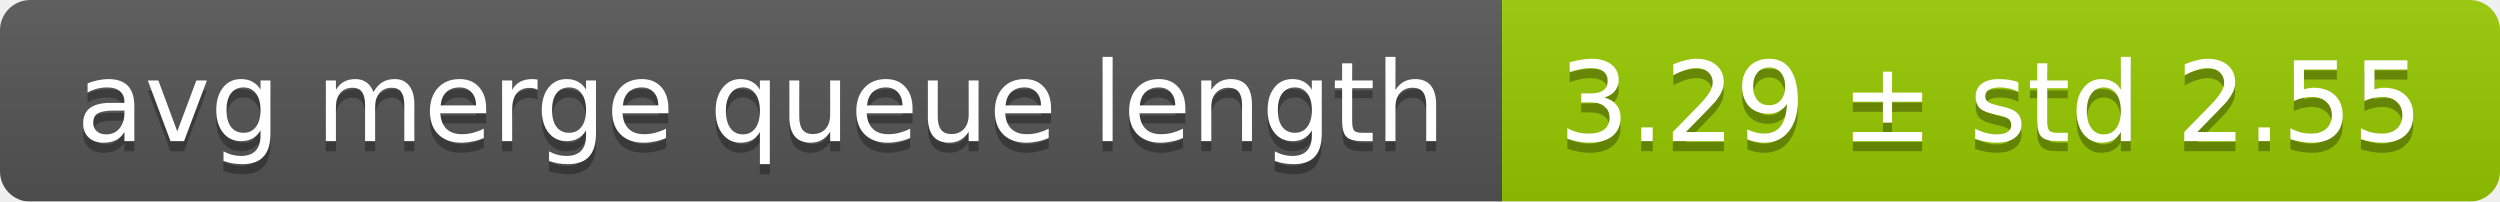
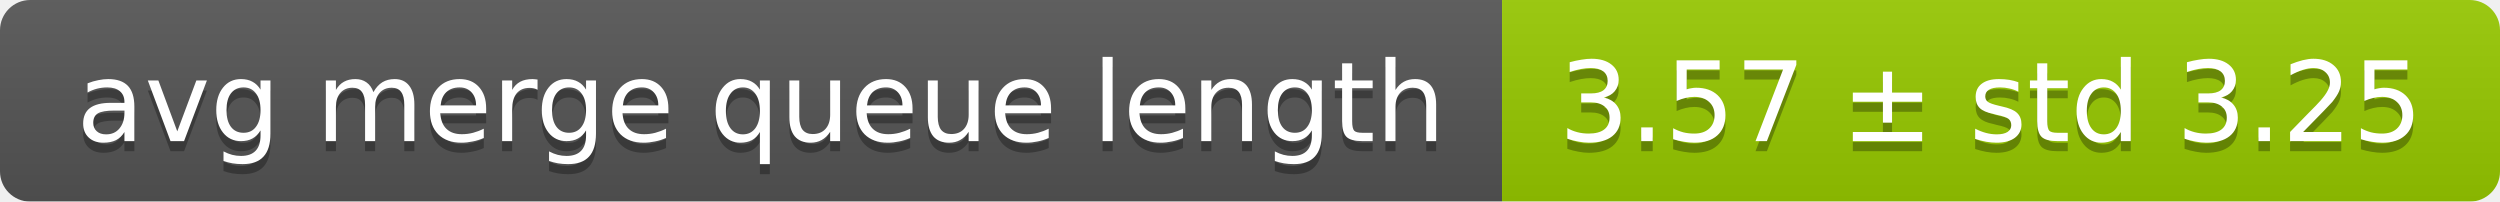
<svg xmlns="http://www.w3.org/2000/svg" width="248" height="20">
  <linearGradient id="smooth" x2="0" y2="100%">
    <stop offset="0" stop-color="#bbb" stop-opacity=".1" />
    <stop offset="1" stop-opacity=".1" />
  </linearGradient>
  <mask id="round">
    <rect width="248" height="20" rx="3" fill="#fff" />
  </mask>
  <g mask="url(#round)">
    <rect width="149" height="20" fill="#555" />
    <rect x="149" width="99" height="20" fill="#97ca00" />
    <rect width="248" height="20" fill="url(#smooth)" />
  </g>
  <g fill="#fff" text-anchor="middle" font-family="DejaVu Sans,Verdana,Geneva,sans-serif" font-size="11">
    <text x="75.5" y="15" fill="#010101" fill-opacity=".3">avg merge queue length</text>
    <text x="75.5" y="14">avg merge queue length</text>
-     <text x="197.5" y="15" fill="#010101" fill-opacity=".3">3.29 ± std 2.55</text>
-     <text x="197.5" y="14">3.29 ± std 2.55</text>
+     <text x="197.5" y="15" fill="#010101" fill-opacity=".3">3.57 ± std 3.25</text>
+     <text x="197.5" y="14">3.57 ± std 3.25</text>
  </g>
</svg>
